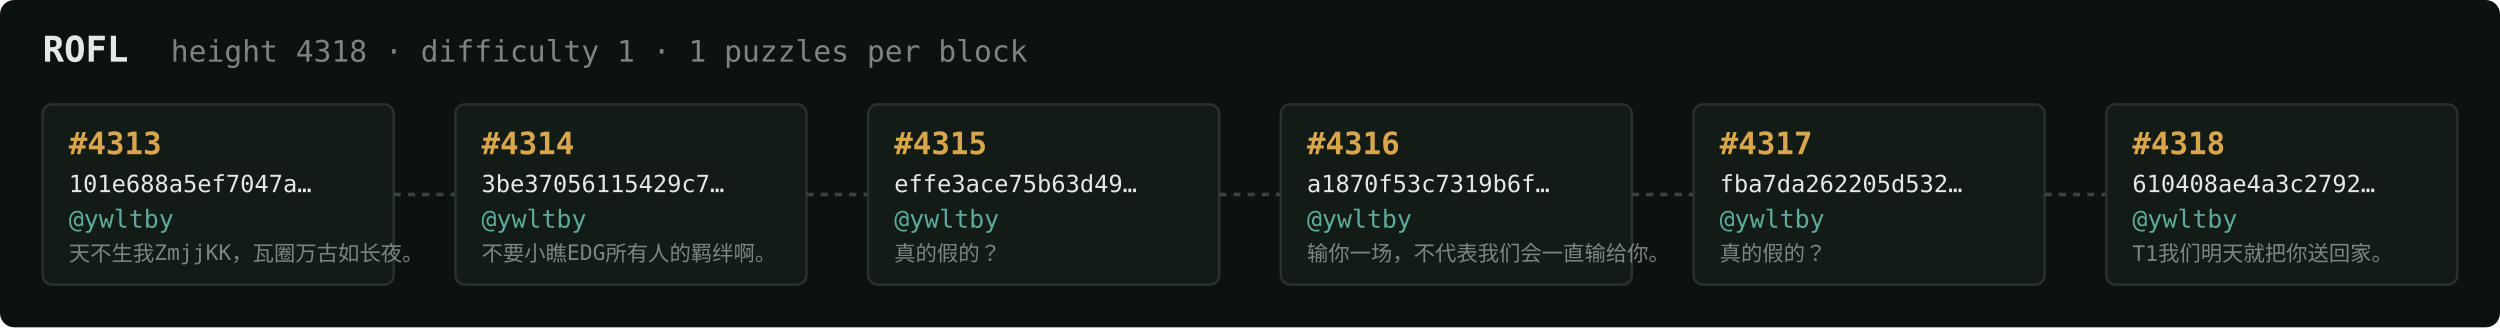
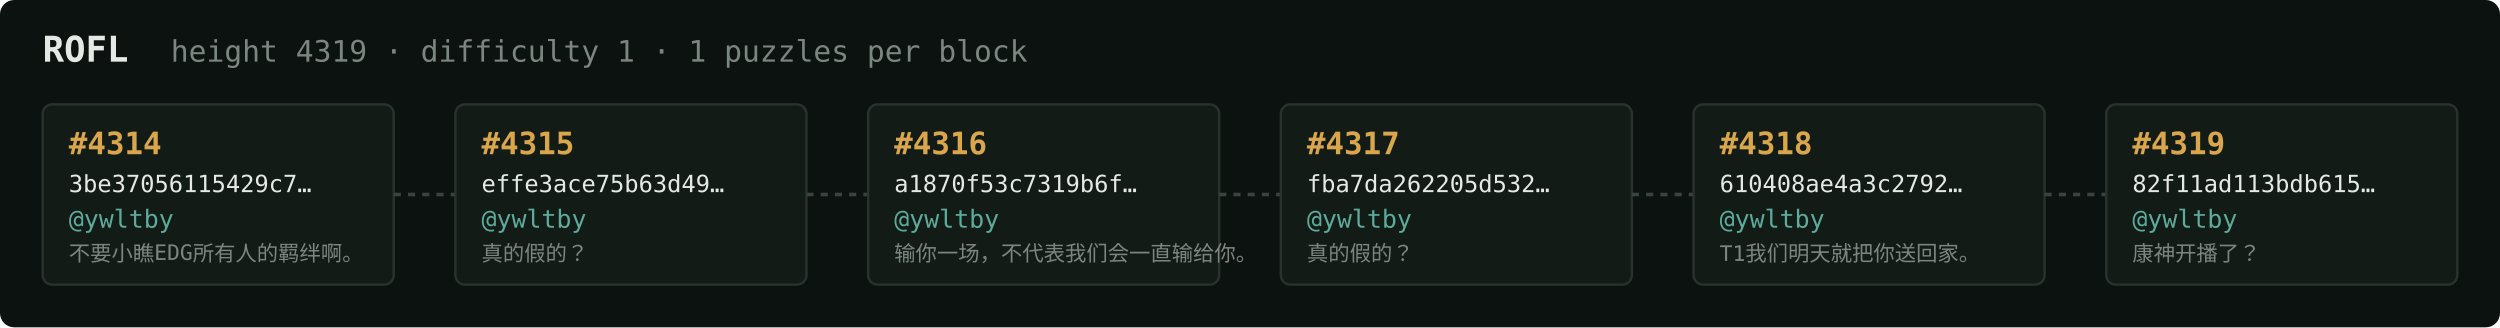
<svg xmlns="http://www.w3.org/2000/svg" width="1054" height="138" viewBox="0 0 1054 138" font-family="ui-monospace,SFMono-Regular,Menlo,monospace">
  <rect fill="#0c1210" width="1054" height="138" rx="6" />
  <text x="18" y="26" fill="#e5e9e3" font-size="15" font-weight="700">ROFL</text>
-   <text x="72" y="26" fill="#7a867f" font-size="12.5">height 4318 · difficulty 1 · 1 puzzles per block</text>
+   <text x="72" y="26" fill="#7a867f" font-size="12.5">height 4319 · difficulty 1 · 1 puzzles per block</text>
  <rect x="18" y="44" width="148" height="76" rx="4" fill="#131b17" stroke="#28332e" stroke-width="1" />
-   <text x="29" y="65" fill="#d9a64c" font-size="13" font-weight="700">#4313</text>
-   <text x="29" y="81" fill="#e5e9e3" font-size="10">101e688a5ef7047a…</text>
+   <text x="29" y="65" fill="#d9a64c" font-size="13" font-weight="700">#4314</text>
+   <text x="29" y="81" fill="#e5e9e3" font-size="10">3be37056115429c7…</text>
  <text x="29" y="96" fill="#5cab9b" font-size="10.5">@ywltby</text>
-   <text x="29" y="110" fill="#7a867f" font-size="9">天不生我ZmjjKK，瓦圈万古如长夜。</text>
+   <text x="29" y="110" fill="#7a867f" font-size="9">不要小瞧EDG所有人的羁绊啊。</text>
  <line x1="166" y1="82.0" x2="192" y2="82.0" stroke="#38443e" stroke-width="1.5" stroke-dasharray="3 3" />
  <rect x="192" y="44" width="148" height="76" rx="4" fill="#131b17" stroke="#28332e" stroke-width="1" />
-   <text x="203" y="65" fill="#d9a64c" font-size="13" font-weight="700">#4314</text>
-   <text x="203" y="81" fill="#e5e9e3" font-size="10">3be37056115429c7…</text>
+   <text x="203" y="65" fill="#d9a64c" font-size="13" font-weight="700">#4315</text>
+   <text x="203" y="81" fill="#e5e9e3" font-size="10">effe3ace75b63d49…</text>
  <text x="203" y="96" fill="#5cab9b" font-size="10.5">@ywltby</text>
-   <text x="203" y="110" fill="#7a867f" font-size="9">不要小瞧EDG所有人的羁绊啊。</text>
+   <text x="203" y="110" fill="#7a867f" font-size="9">真的假的？</text>
  <line x1="340" y1="82.0" x2="366" y2="82.0" stroke="#38443e" stroke-width="1.5" stroke-dasharray="3 3" />
  <rect x="366" y="44" width="148" height="76" rx="4" fill="#131b17" stroke="#28332e" stroke-width="1" />
-   <text x="377" y="65" fill="#d9a64c" font-size="13" font-weight="700">#4315</text>
-   <text x="377" y="81" fill="#e5e9e3" font-size="10">effe3ace75b63d49…</text>
+   <text x="377" y="65" fill="#d9a64c" font-size="13" font-weight="700">#4316</text>
+   <text x="377" y="81" fill="#e5e9e3" font-size="10">a1870f53c7319b6f…</text>
  <text x="377" y="96" fill="#5cab9b" font-size="10.5">@ywltby</text>
-   <text x="377" y="110" fill="#7a867f" font-size="9">真的假的？</text>
+   <text x="377" y="110" fill="#7a867f" font-size="9">输你一场，不代表我们会一直输给你。</text>
  <line x1="514" y1="82.0" x2="540" y2="82.0" stroke="#38443e" stroke-width="1.5" stroke-dasharray="3 3" />
  <rect x="540" y="44" width="148" height="76" rx="4" fill="#131b17" stroke="#28332e" stroke-width="1" />
-   <text x="551" y="65" fill="#d9a64c" font-size="13" font-weight="700">#4316</text>
-   <text x="551" y="81" fill="#e5e9e3" font-size="10">a1870f53c7319b6f…</text>
+   <text x="551" y="65" fill="#d9a64c" font-size="13" font-weight="700">#4317</text>
+   <text x="551" y="81" fill="#e5e9e3" font-size="10">fba7da262205d532…</text>
  <text x="551" y="96" fill="#5cab9b" font-size="10.5">@ywltby</text>
-   <text x="551" y="110" fill="#7a867f" font-size="9">输你一场，不代表我们会一直输给你。</text>
+   <text x="551" y="110" fill="#7a867f" font-size="9">真的假的？</text>
  <line x1="688" y1="82.0" x2="714" y2="82.0" stroke="#38443e" stroke-width="1.5" stroke-dasharray="3 3" />
  <rect x="714" y="44" width="148" height="76" rx="4" fill="#131b17" stroke="#28332e" stroke-width="1" />
-   <text x="725" y="65" fill="#d9a64c" font-size="13" font-weight="700">#4317</text>
-   <text x="725" y="81" fill="#e5e9e3" font-size="10">fba7da262205d532…</text>
+   <text x="725" y="65" fill="#d9a64c" font-size="13" font-weight="700">#4318</text>
+   <text x="725" y="81" fill="#e5e9e3" font-size="10">610408ae4a3c2792…</text>
  <text x="725" y="96" fill="#5cab9b" font-size="10.5">@ywltby</text>
-   <text x="725" y="110" fill="#7a867f" font-size="9">真的假的？</text>
+   <text x="725" y="110" fill="#7a867f" font-size="9">T1我们明天就把你送回家。</text>
  <line x1="862" y1="82.0" x2="888" y2="82.0" stroke="#38443e" stroke-width="1.5" stroke-dasharray="3 3" />
  <rect x="888" y="44" width="148" height="76" rx="4" fill="#131b17" stroke="#28332e" stroke-width="1" />
-   <text x="899" y="65" fill="#d9a64c" font-size="13" font-weight="700">#4318</text>
-   <text x="899" y="81" fill="#e5e9e3" font-size="10">610408ae4a3c2792…</text>
+   <text x="899" y="65" fill="#d9a64c" font-size="13" font-weight="700">#4319</text>
+   <text x="899" y="81" fill="#e5e9e3" font-size="10">82f11ad113bdb615…</text>
  <text x="899" y="96" fill="#5cab9b" font-size="10.5">@ywltby</text>
-   <text x="899" y="110" fill="#7a867f" font-size="9">T1我们明天就把你送回家。</text>
+   <text x="899" y="110" fill="#7a867f" font-size="9">康神开播了？</text>
</svg>
